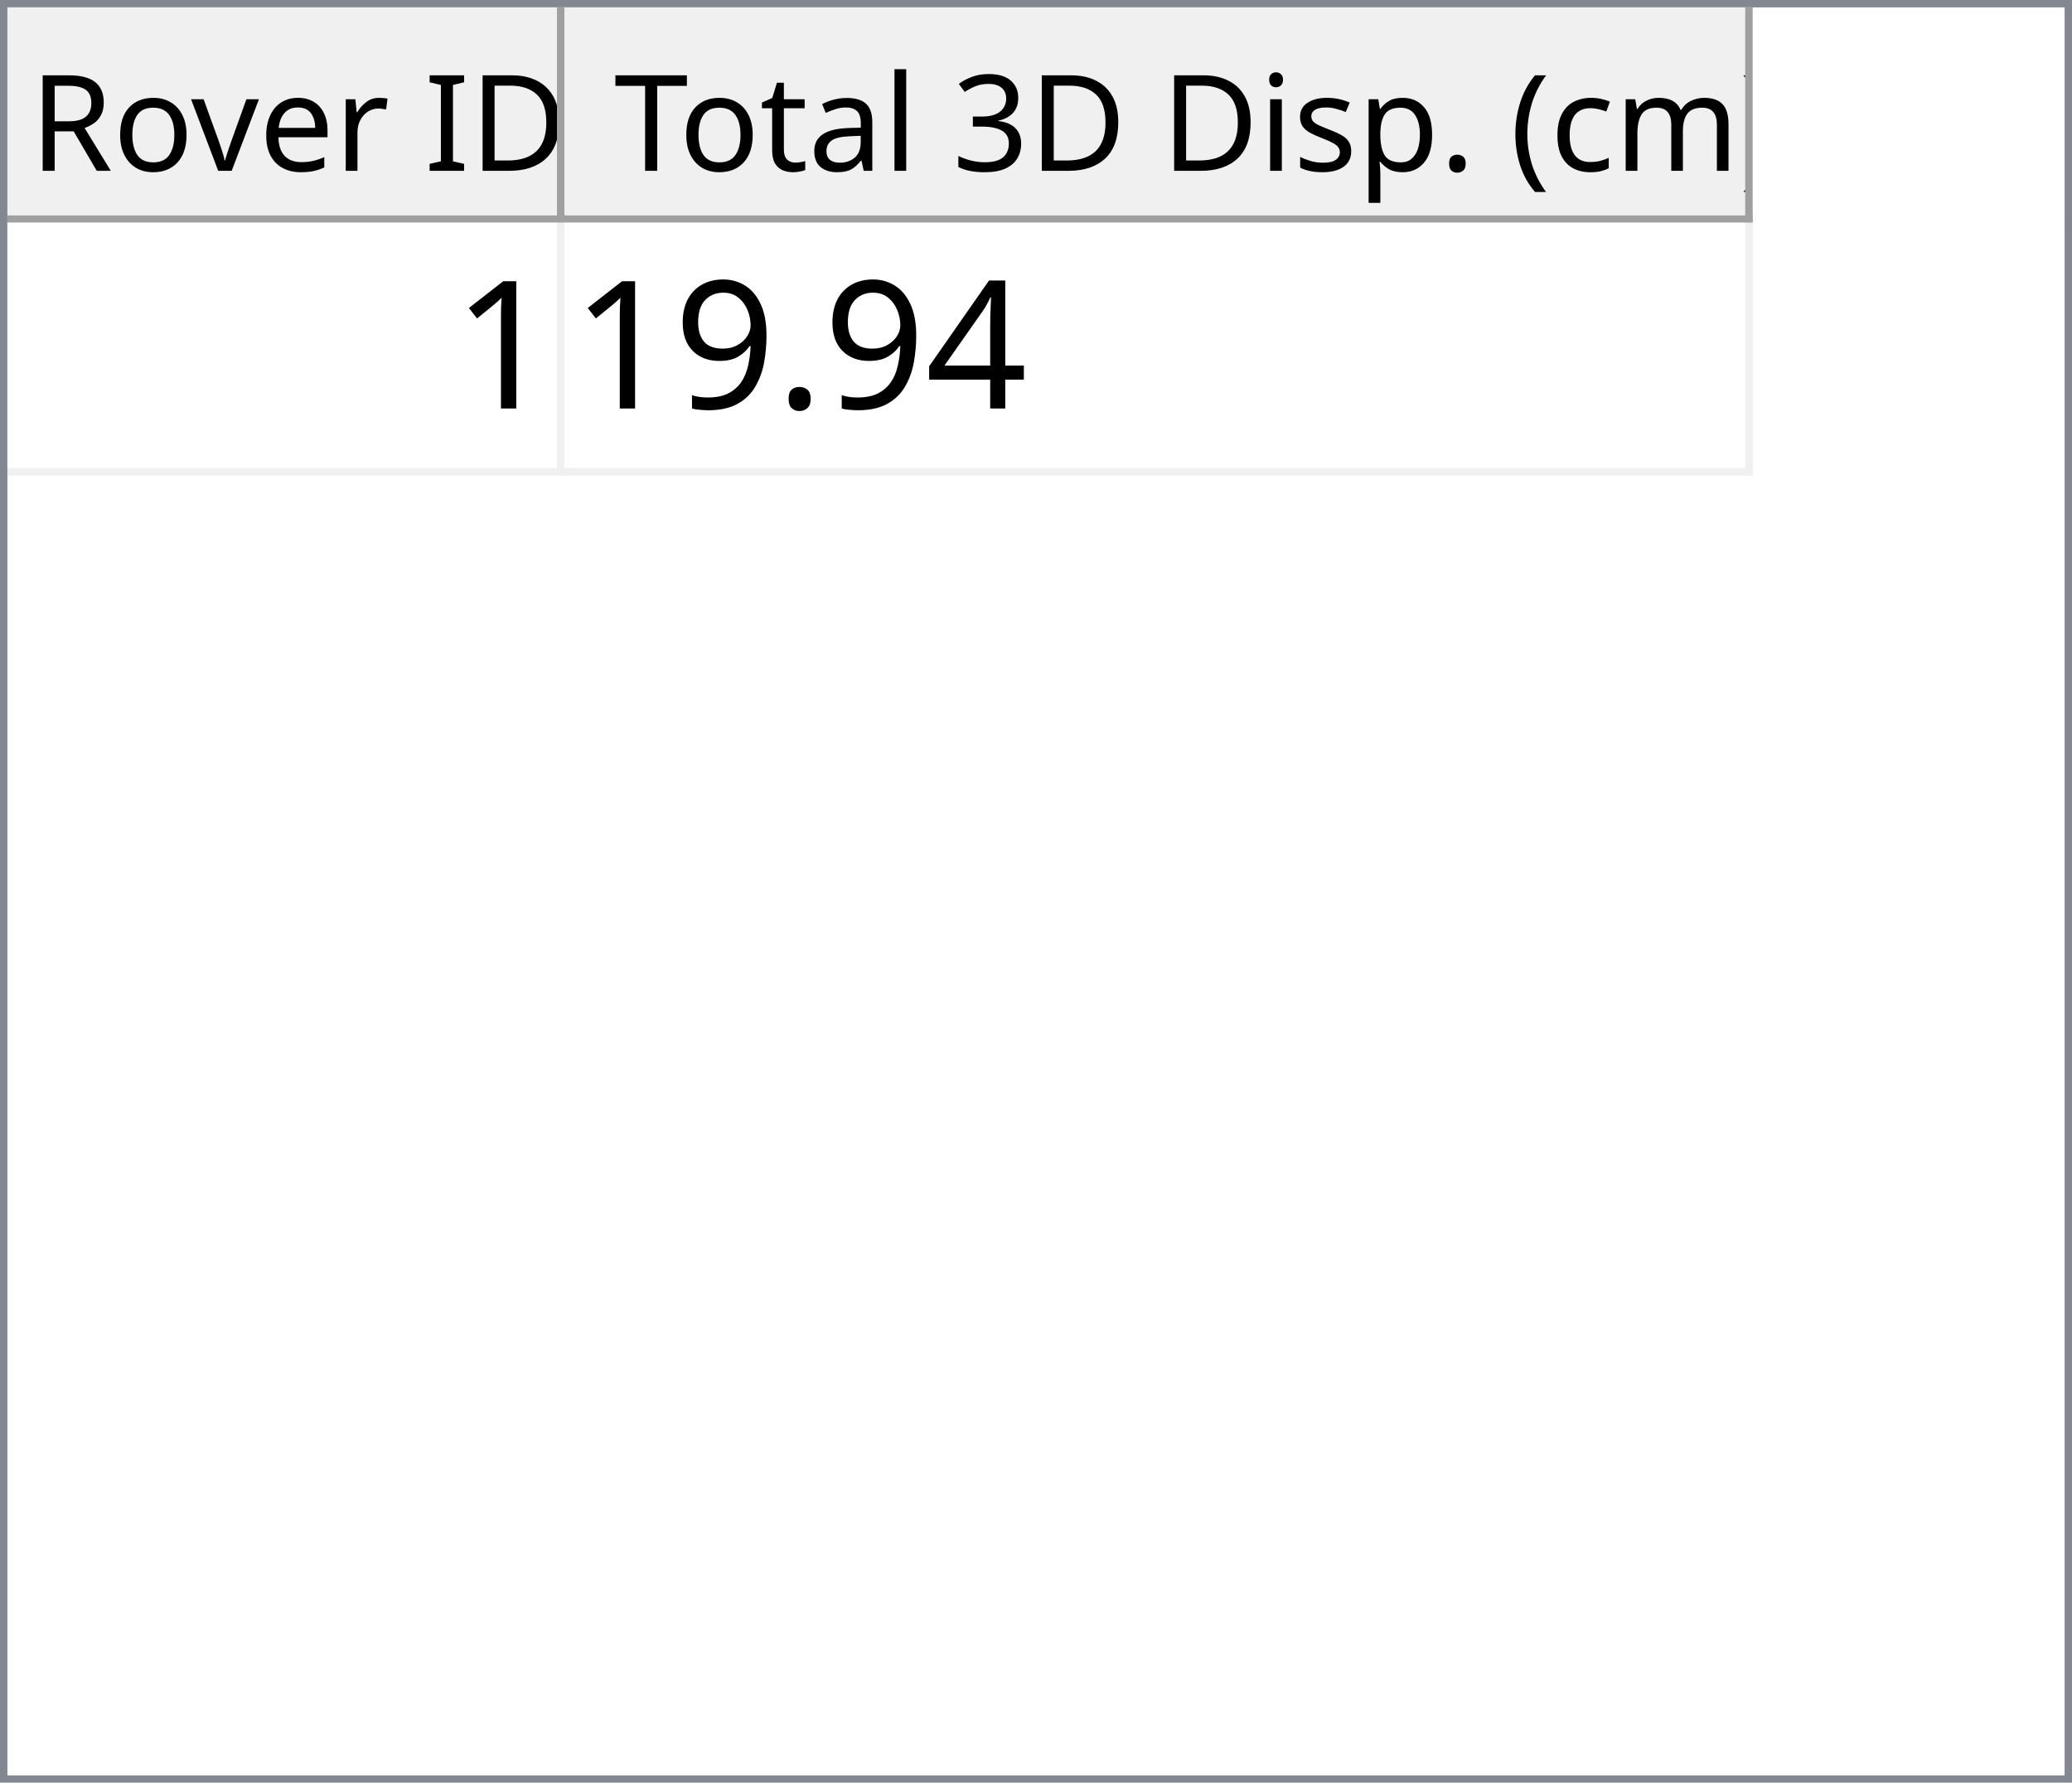
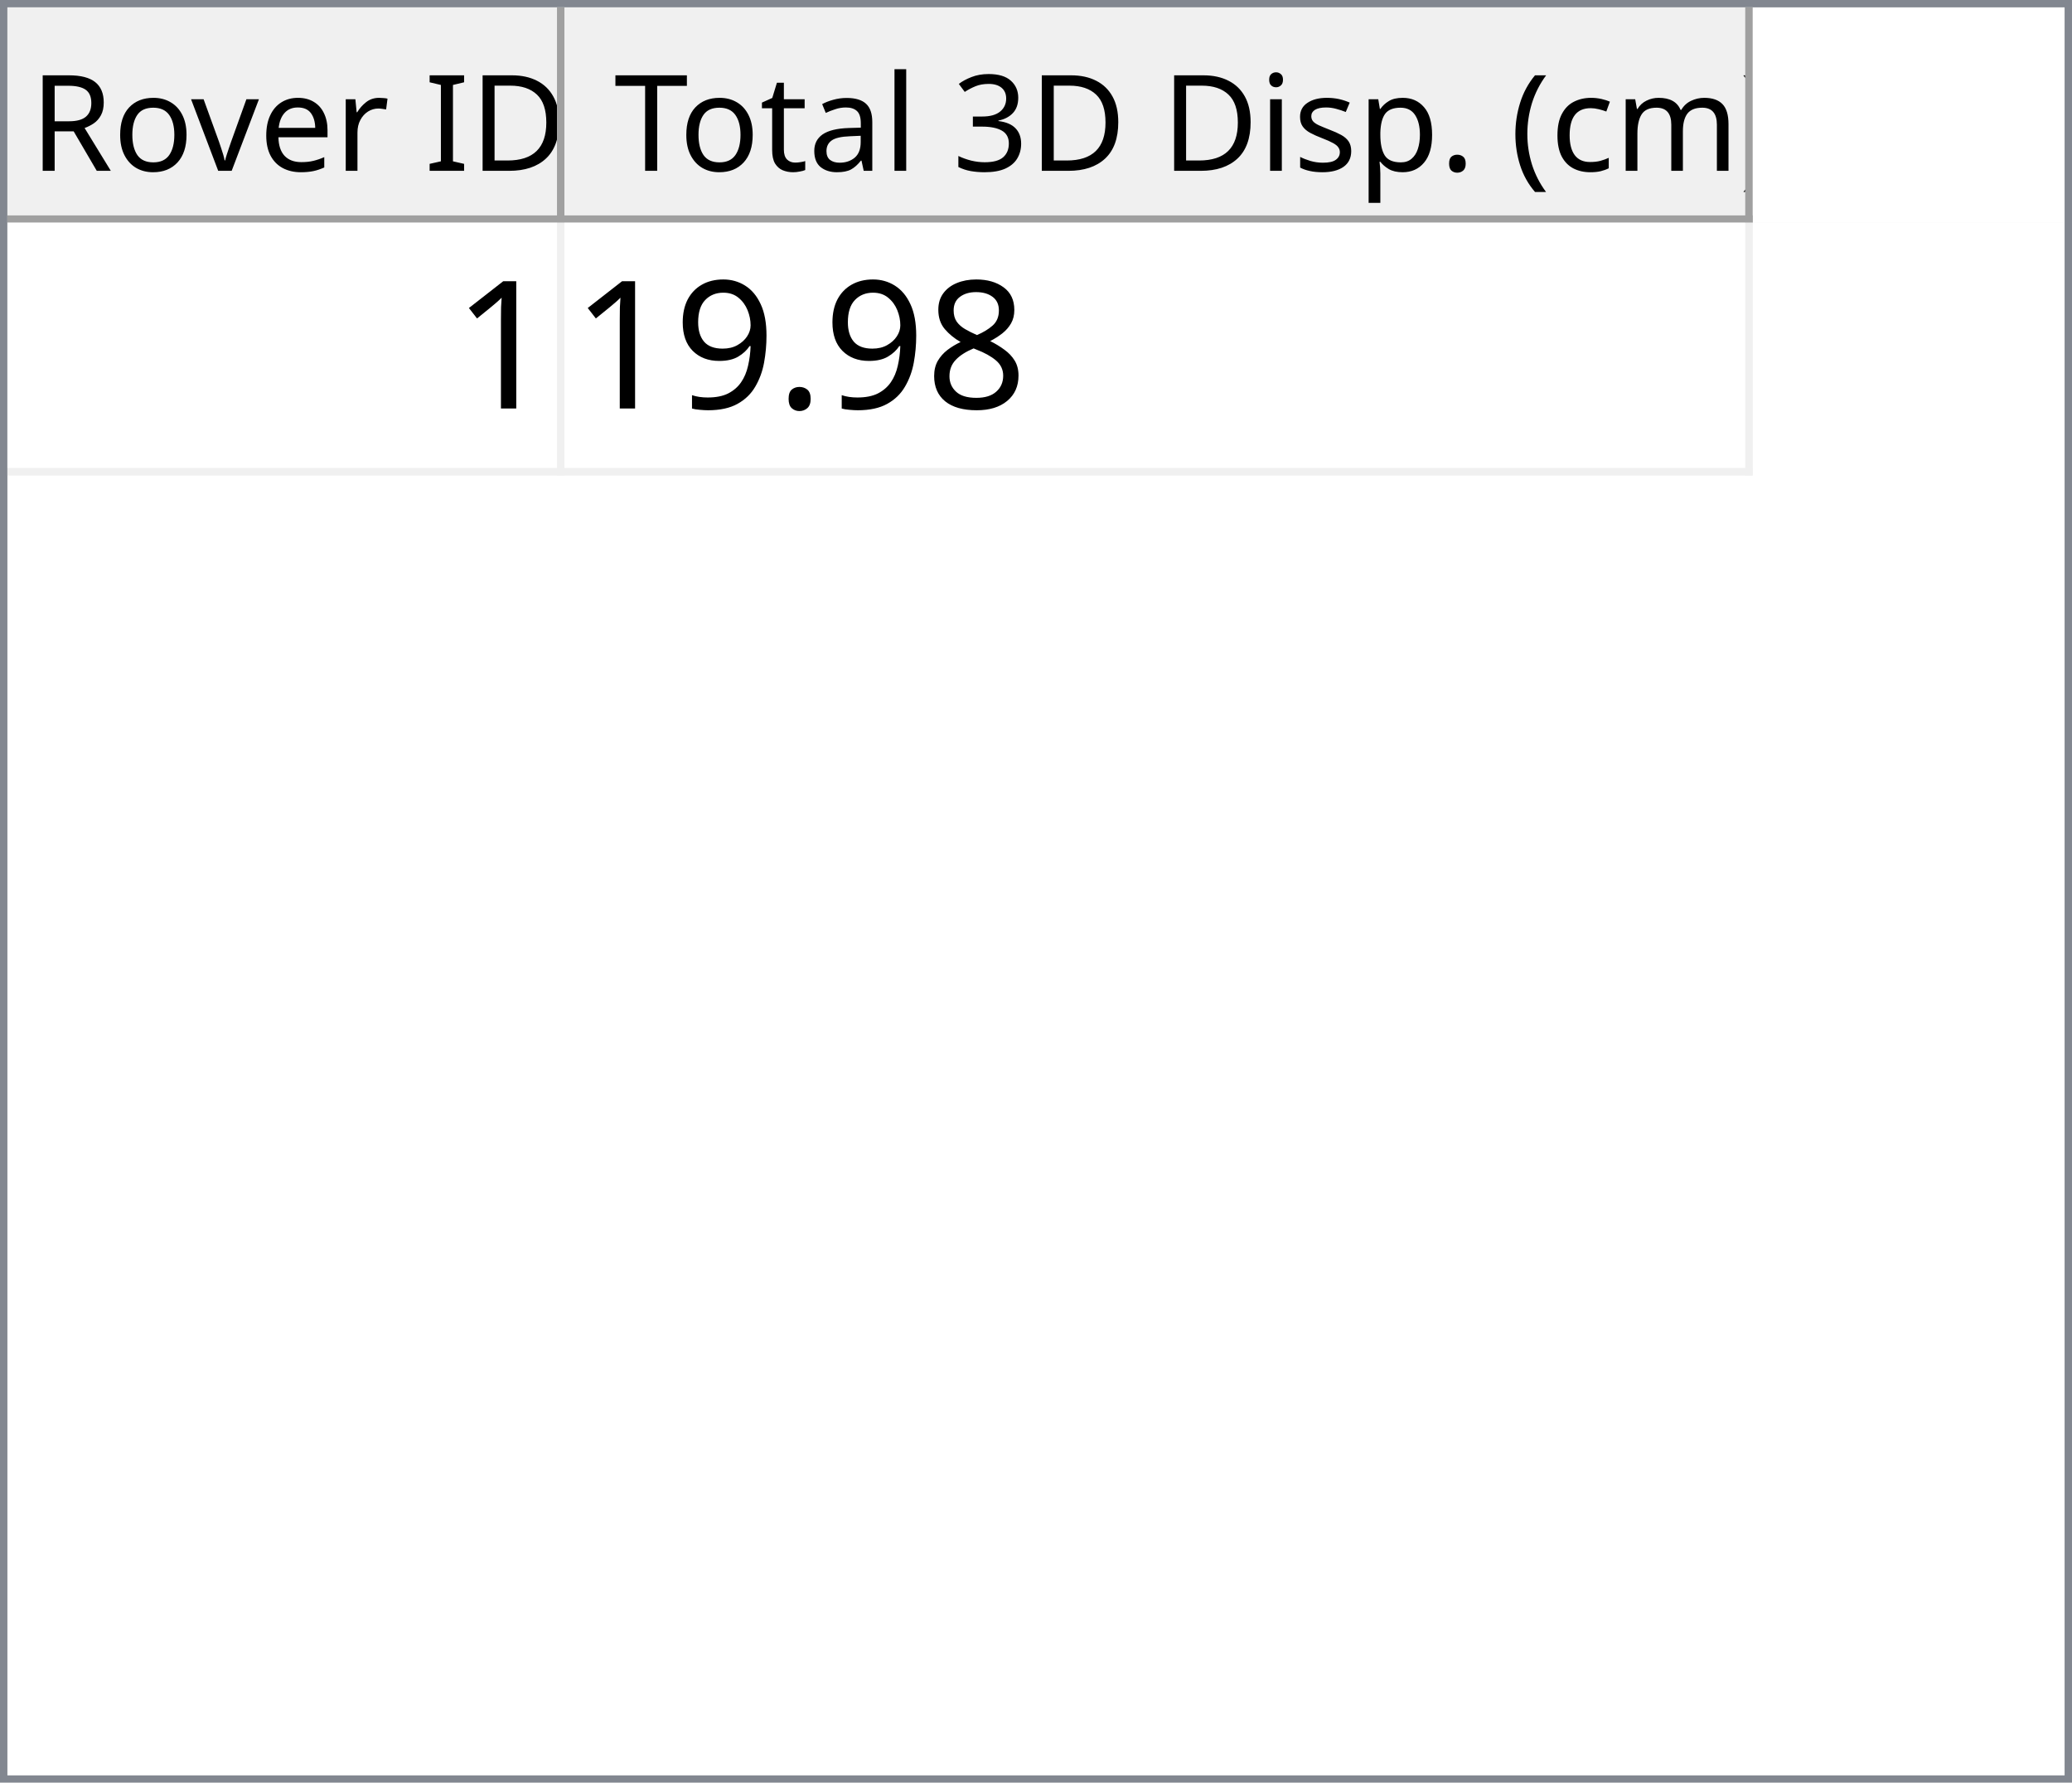
<svg xmlns="http://www.w3.org/2000/svg" style="fill-opacity:1; color-rendering:auto; color-interpolation:auto; text-rendering:auto; stroke:black; stroke-linecap:square; stroke-miterlimit:10; shape-rendering:auto; stroke-opacity:1; fill:black; stroke-dasharray:none; font-weight:normal; stroke-width:1; font-family:'Dialog'; font-style:normal; stroke-linejoin:miter; font-size:12px; stroke-dashoffset:0; image-rendering:auto;" width="279" height="240">
  <defs id="genericDefs" />
  <g>
    <defs id="defs1">
      <clipPath clipPathUnits="userSpaceOnUse" id="clipPath1">
        <path d="M0 0 L279 0 L279 240 L0 240 L0 0 Z" />
      </clipPath>
      <clipPath clipPathUnits="userSpaceOnUse" id="clipPath2">
        <path d="M0 0 L0 240 L279 240 L279 0 Z" />
      </clipPath>
      <clipPath clipPathUnits="userSpaceOnUse" id="clipPath3">
        <path d="M0 0 L0 29 L277 29 L277 0 Z" />
      </clipPath>
      <clipPath clipPathUnits="userSpaceOnUse" id="clipPath4">
        <path d="M0 0 L0 29 L75 29 L75 0 Z" />
      </clipPath>
      <clipPath clipPathUnits="userSpaceOnUse" id="clipPath5">
        <path d="M1 1 L1 28 L74 28 L74 1 Z" />
      </clipPath>
      <clipPath clipPathUnits="userSpaceOnUse" id="clipPath6">
        <path d="M0 0 L0 27 L73 27 L73 0 Z" />
      </clipPath>
      <clipPath clipPathUnits="userSpaceOnUse" id="clipPath7">
        <path d="M-0.5 -0.5 L-0.5 28.5 L74.5 28.5 L74.5 -0.5 Z" />
      </clipPath>
      <clipPath clipPathUnits="userSpaceOnUse" id="clipPath8">
        <path d="M0 0 L0 29 L160 29 L160 0 Z" />
      </clipPath>
      <clipPath clipPathUnits="userSpaceOnUse" id="clipPath9">
        <path d="M1 1 L1 28 L159 28 L159 1 Z" />
      </clipPath>
      <clipPath clipPathUnits="userSpaceOnUse" id="clipPath10">
        <path d="M0 0 L0 27 L158 27 L158 0 Z" />
      </clipPath>
      <clipPath clipPathUnits="userSpaceOnUse" id="clipPath11">
        <path d="M-0.5 -0.5 L-0.5 28.5 L159.5 28.5 L159.5 -0.5 Z" />
      </clipPath>
      <clipPath clipPathUnits="userSpaceOnUse" id="clipPath12">
        <path d="M0 0 L0 209 L277 209 L277 0 Z" />
      </clipPath>
      <clipPath clipPathUnits="userSpaceOnUse" id="clipPath13">
        <path d="M0 0 L0 34 L235 34 L235 0 Z" />
      </clipPath>
      <clipPath clipPathUnits="userSpaceOnUse" id="clipPath14">
        <path d="M-0.5 -0.5 L-0.5 33.5 L234.5 33.5 L234.5 -0.5 Z" />
      </clipPath>
      <clipPath clipPathUnits="userSpaceOnUse" id="clipPath15">
        <path d="M0 0 L0 33 L74 33 L74 0 Z" />
      </clipPath>
      <clipPath clipPathUnits="userSpaceOnUse" id="clipPath16">
        <path d="M0 0 L0 33 L159 33 L159 0 Z" />
      </clipPath>
      <font horiz-adv-x="64.551" id="font1">
        <font-face ascent="107.91" descent="25.098" units-per-em="100" style="font-style:normal; font-family:Segoe UI; font-weight:normal;" />
        <missing-glyph horiz-adv-x="64.551" d="M8.109 0 L8.109 68.266 L56.453 68.266 L56.453 0 L8.109 0 ZM15.328 7.234 L49.219 7.234 L49.219 61.031 L15.328 61.031 L15.328 7.234 Z" />
        <glyph unicode="D" horiz-adv-x="70.117" d="M9.188 0 L9.188 70.016 L28.516 70.016 Q65.531 70.016 65.531 35.891 Q65.531 19.672 55.25 9.836 Q44.969 0 27.734 0 L9.188 0 ZM17.391 62.594 L17.391 7.422 L27.828 7.422 Q41.609 7.422 49.273 14.797 Q56.938 22.172 56.938 35.688 Q56.938 62.594 28.328 62.594 L17.391 62.594 Z" />
        <glyph unicode="I" horiz-adv-x="26.611" d="M17.391 0 L9.188 0 L9.188 70.016 L17.391 70.016 L17.391 0 Z" />
        <glyph unicode=" " horiz-adv-x="27.393" d="" />
        <glyph unicode="r" horiz-adv-x="34.766" d="M34.188 41.891 Q32.078 43.5 28.125 43.5 Q23 43.5 19.555 38.672 Q16.109 33.844 16.109 25.484 L16.109 0 L8.109 0 L8.109 50 L16.109 50 L16.109 39.703 L16.312 39.703 Q18.016 44.969 21.531 47.922 Q25.047 50.875 29.391 50.875 Q32.516 50.875 34.188 50.203 L34.188 41.891 Z" />
        <glyph unicode="e" horiz-adv-x="52.295" d="M48.297 23 L12.984 23 Q13.188 14.656 17.484 10.109 Q21.781 5.562 29.297 5.562 Q37.75 5.562 44.828 11.141 L44.828 3.609 Q38.234 -1.172 27.391 -1.172 Q16.797 -1.172 10.742 5.641 Q4.688 12.453 4.688 24.812 Q4.688 36.469 11.305 43.82 Q17.922 51.172 27.734 51.172 Q37.547 51.172 42.922 44.828 Q48.297 38.484 48.297 27.203 L48.297 23 ZM40.094 29.781 Q40.047 36.719 36.75 40.578 Q33.453 44.438 27.594 44.438 Q21.922 44.438 17.969 40.383 Q14.016 36.328 13.094 29.781 L40.094 29.781 Z" />
        <glyph unicode="v" horiz-adv-x="47.9" d="M47.406 50 L27.484 0 L19.625 0 L0.688 50 L9.469 50 L22.172 13.672 Q23.578 9.672 23.922 6.688 L24.125 6.688 Q24.609 10.453 25.688 13.484 L38.969 50 L47.406 50 Z" />
        <glyph unicode="o" horiz-adv-x="58.594" d="M29 -1.172 Q17.922 -1.172 11.305 5.836 Q4.688 12.844 4.688 24.422 Q4.688 37.016 11.57 44.094 Q18.453 51.172 30.172 51.172 Q41.359 51.172 47.633 44.289 Q53.906 37.406 53.906 25.203 Q53.906 13.234 47.141 6.031 Q40.375 -1.172 29 -1.172 ZM29.594 44.438 Q21.875 44.438 17.383 39.188 Q12.891 33.938 12.891 24.703 Q12.891 15.828 17.43 10.695 Q21.969 5.562 29.594 5.562 Q37.359 5.562 41.531 10.594 Q45.703 15.625 45.703 24.906 Q45.703 34.281 41.531 39.359 Q37.359 44.438 29.594 44.438 Z" />
        <glyph unicode="R" horiz-adv-x="59.814" d="M59.375 0 L49.609 0 L37.891 19.625 Q36.281 22.359 34.766 24.289 Q33.25 26.219 31.664 27.438 Q30.078 28.656 28.25 29.219 Q26.422 29.781 24.125 29.781 L17.391 29.781 L17.391 0 L9.188 0 L9.188 70.016 L30.078 70.016 Q34.672 70.016 38.555 68.867 Q42.438 67.719 45.289 65.375 Q48.141 63.031 49.758 59.547 Q51.375 56.062 51.375 51.375 Q51.375 47.703 50.273 44.656 Q49.172 41.609 47.148 39.211 Q45.125 36.812 42.266 35.133 Q39.406 33.453 35.844 32.516 L35.844 32.328 Q37.594 31.547 38.891 30.547 Q40.188 29.547 41.359 28.18 Q42.531 26.812 43.68 25.078 Q44.828 23.344 46.234 21.047 L59.375 0 ZM17.391 62.594 L17.391 37.203 L28.516 37.203 Q31.594 37.203 34.203 38.133 Q36.812 39.062 38.719 40.797 Q40.625 42.531 41.703 45.047 Q42.781 47.562 42.781 50.688 Q42.781 56.297 39.141 59.445 Q35.5 62.594 28.609 62.594 L17.391 62.594 Z" />
        <glyph unicode=")" horiz-adv-x="30.176" d="M8.297 -15.922 L1.172 -15.922 Q16.406 2.344 16.406 26.812 Q16.406 51.469 1.078 70.016 L8.297 70.016 Q23.531 52.156 23.531 26.703 Q23.531 1.375 8.297 -15.922 Z" />
        <glyph unicode="m" horiz-adv-x="86.133" d="M79.109 0 L71.094 0 L71.094 28.719 Q71.094 37.016 68.531 40.727 Q65.969 44.438 59.906 44.438 Q54.781 44.438 51.195 39.75 Q47.609 35.062 47.609 28.516 L47.609 0 L39.594 0 L39.594 29.688 Q39.594 44.438 28.219 44.438 Q22.953 44.438 19.531 40.016 Q16.109 35.594 16.109 28.516 L16.109 0 L8.109 0 L8.109 50 L16.109 50 L16.109 42.094 L16.312 42.094 Q21.625 51.172 31.844 51.172 Q36.969 51.172 40.773 48.312 Q44.578 45.453 46 40.828 Q51.562 51.172 62.594 51.172 Q79.109 51.172 79.109 30.812 L79.109 0 Z" />
        <glyph unicode="c" horiz-adv-x="46.191" d="M42.188 2.297 Q36.422 -1.172 28.516 -1.172 Q17.828 -1.172 11.258 5.789 Q4.688 12.75 4.688 23.828 Q4.688 36.188 11.766 43.68 Q18.844 51.172 30.672 51.172 Q37.25 51.172 42.281 48.734 L42.281 40.531 Q36.719 44.438 30.375 44.438 Q22.703 44.438 17.797 38.945 Q12.891 33.453 12.891 24.516 Q12.891 15.719 17.508 10.641 Q22.125 5.562 29.891 5.562 Q36.422 5.562 42.188 9.906 L42.188 2.297 Z" />
        <glyph unicode="(" horiz-adv-x="30.176" d="M29.109 -15.922 L21.969 -15.922 Q6.844 1.375 6.844 26.703 Q6.844 52.156 21.969 70.016 L29.203 70.016 Q13.875 51.469 13.875 26.812 Q13.875 2.344 29.109 -15.922 Z" />
        <glyph unicode="." horiz-adv-x="21.68" d="M10.891 -1.078 Q8.641 -1.078 7.055 0.539 Q5.469 2.156 5.469 4.391 Q5.469 6.641 7.055 8.273 Q8.641 9.906 10.891 9.906 Q13.188 9.906 14.797 8.273 Q16.406 6.641 16.406 4.391 Q16.406 2.156 14.797 0.539 Q13.188 -1.078 10.891 -1.078 Z" />
        <glyph unicode="p" horiz-adv-x="58.789" d="M16.312 7.234 L16.109 7.234 L16.109 -23 L8.109 -23 L8.109 50 L16.109 50 L16.109 41.219 L16.312 41.219 Q22.219 51.172 33.594 51.172 Q43.266 51.172 48.688 44.461 Q54.109 37.75 54.109 26.469 Q54.109 13.922 48 6.375 Q41.891 -1.172 31.297 -1.172 Q21.578 -1.172 16.312 7.234 ZM16.109 27.391 L16.109 20.406 Q16.109 14.203 20.141 9.883 Q24.172 5.562 30.375 5.562 Q37.641 5.562 41.773 11.133 Q45.906 16.703 45.906 26.609 Q45.906 34.969 42.047 39.703 Q38.188 44.438 31.594 44.438 Q24.609 44.438 20.359 39.578 Q16.109 34.719 16.109 27.391 Z" />
        <glyph unicode="s" horiz-adv-x="42.432" d="M5.078 1.812 L5.078 10.406 Q11.625 5.562 19.484 5.562 Q30.031 5.562 30.031 12.594 Q30.031 14.594 29.125 15.992 Q28.219 17.391 26.68 18.461 Q25.141 19.531 23.07 20.383 Q21 21.234 18.609 22.172 Q15.281 23.484 12.766 24.828 Q10.25 26.172 8.57 27.859 Q6.891 29.547 6.031 31.695 Q5.172 33.844 5.172 36.719 Q5.172 40.234 6.789 42.945 Q8.406 45.656 11.086 47.484 Q13.766 49.312 17.211 50.242 Q20.656 51.172 24.312 51.172 Q30.812 51.172 35.938 48.922 L35.938 40.828 Q30.422 44.438 23.25 44.438 Q21 44.438 19.195 43.922 Q17.391 43.406 16.094 42.477 Q14.797 41.547 14.086 40.258 Q13.375 38.969 13.375 37.406 Q13.375 35.453 14.086 34.133 Q14.797 32.812 16.164 31.789 Q17.531 30.766 19.484 29.938 Q21.438 29.109 23.922 28.125 Q27.25 26.859 29.883 25.516 Q32.516 24.172 34.375 22.484 Q36.234 20.797 37.234 18.602 Q38.234 16.406 38.234 13.375 Q38.234 9.672 36.602 6.938 Q34.969 4.203 32.234 2.398 Q29.5 0.594 25.93 -0.289 Q22.359 -1.172 18.453 -1.172 Q10.75 -1.172 5.078 1.812 Z" />
        <glyph unicode="i" horiz-adv-x="24.219" d="M12.203 62.703 Q10.062 62.703 8.547 64.164 Q7.031 65.625 7.031 67.875 Q7.031 70.125 8.547 71.609 Q10.062 73.094 12.203 73.094 Q14.406 73.094 15.945 71.609 Q17.484 70.125 17.484 67.875 Q17.484 65.719 15.945 64.211 Q14.406 62.703 12.203 62.703 ZM16.109 0 L8.109 0 L8.109 50 L16.109 50 L16.109 0 Z" />
        <glyph unicode="3" horiz-adv-x="53.906" d="M46.531 19.828 Q46.531 15.094 44.75 11.211 Q42.969 7.328 39.719 4.57 Q36.469 1.812 31.93 0.297 Q27.391 -1.219 21.922 -1.219 Q11.922 -1.219 6 2.594 L6 11.188 Q13.094 5.609 22.219 5.609 Q25.875 5.609 28.828 6.539 Q31.781 7.469 33.906 9.227 Q36.031 10.984 37.18 13.477 Q38.328 15.969 38.328 19.094 Q38.328 32.812 18.797 32.812 L12.984 32.812 L12.984 39.594 L18.5 39.594 Q35.797 39.594 35.797 52.484 Q35.797 64.406 22.609 64.406 Q15.188 64.406 8.688 59.422 L8.688 67.188 Q15.375 71.188 24.609 71.188 Q29 71.188 32.57 69.969 Q36.141 68.75 38.68 66.555 Q41.219 64.359 42.609 61.281 Q44 58.203 44 54.5 Q44 40.672 30.031 36.719 L30.031 36.531 Q33.594 36.141 36.625 34.797 Q39.656 33.453 41.852 31.305 Q44.047 29.156 45.289 26.25 Q46.531 23.344 46.531 19.828 Z" />
        <glyph unicode="l" horiz-adv-x="24.219" d="M16.109 0 L8.109 0 L8.109 74.031 L16.109 74.031 L16.109 0 Z" />
        <glyph unicode="a" horiz-adv-x="50.879" d="M43.891 0 L35.891 0 L35.891 7.812 L35.688 7.812 Q30.469 -1.172 20.312 -1.172 Q12.844 -1.172 8.617 2.781 Q4.391 6.734 4.391 13.281 Q4.391 27.297 20.906 29.594 L35.891 31.688 Q35.891 44.438 25.594 44.438 Q16.547 44.438 9.281 38.281 L9.281 46.484 Q16.656 51.172 26.266 51.172 Q43.891 51.172 43.891 32.516 L43.891 0 ZM35.891 25.297 L23.828 23.641 Q18.266 22.859 15.43 20.875 Q12.594 18.891 12.594 13.875 Q12.594 10.203 15.211 7.883 Q17.828 5.562 22.172 5.562 Q28.125 5.562 32.008 9.742 Q35.891 13.922 35.891 20.312 L35.891 25.297 Z" />
        <glyph unicode="t" horiz-adv-x="33.887" d="M31.297 0.484 Q28.469 -1.078 23.828 -1.078 Q10.688 -1.078 10.688 13.578 L10.688 43.172 L2.094 43.172 L2.094 50 L10.688 50 L10.688 62.203 L18.703 64.797 L18.703 50 L31.297 50 L31.297 43.172 L18.703 43.172 L18.703 14.984 Q18.703 9.969 20.414 7.82 Q22.125 5.672 26.078 5.672 Q29.109 5.672 31.297 7.328 L31.297 0.484 Z" />
        <glyph unicode="T" horiz-adv-x="52.393" d="M50.594 62.594 L30.375 62.594 L30.375 0 L22.172 0 L22.172 62.594 L2 62.594 L2 70.016 L50.594 70.016 L50.594 62.594 Z" />
      </font>
      <font horiz-adv-x="75.0" id="font2">
        <font-face ascent="100.537" descent="21.973" units-per-em="100" style="font-style:normal; font-family:sans-serif; font-weight:normal;" />
        <missing-glyph horiz-adv-x="75.0" d="M12.5 0 L12.5 62.5 L62.5 62.5 L62.5 0 L12.5 0 ZM14.062 1.562 L60.938 1.562 L60.938 60.938 L14.062 60.938 L14.062 1.562 Z" />
        <glyph unicode="1" horiz-adv-x="55.615" d="M37.25 0 L28.469 0 L28.469 56 Q25.297 52.984 20.141 49.953 Q14.984 46.922 10.891 45.406 L10.891 53.906 Q18.266 57.375 23.781 62.305 Q29.297 67.234 31.594 71.875 L37.25 71.875 L37.25 0 Z" />
-         <glyph unicode="4" horiz-adv-x="55.615" d="M32.328 0 L32.328 17.141 L1.266 17.141 L1.266 25.203 L33.938 71.578 L41.109 71.578 L41.109 25.203 L50.781 25.203 L50.781 17.141 L41.109 17.141 L41.109 0 L32.328 0 ZM32.328 25.203 L32.328 57.469 L9.906 25.203 L32.328 25.203 Z" />
+         <glyph unicode="8" horiz-adv-x="55.615" d="M17.672 38.812 Q12.203 40.828 9.57 44.539 Q6.938 48.25 6.938 53.422 Q6.938 61.234 12.555 66.555 Q18.172 71.875 27.484 71.875 Q36.859 71.875 42.578 66.43 Q48.297 60.984 48.297 53.172 Q48.297 48.188 45.68 44.508 Q43.062 40.828 37.75 38.812 Q44.344 36.672 47.781 31.883 Q51.219 27.094 51.219 20.453 Q51.219 11.281 44.727 5.031 Q38.234 -1.219 27.641 -1.219 Q17.047 -1.219 10.547 5.055 Q4.047 11.328 4.047 20.703 Q4.047 27.688 7.594 32.398 Q11.141 37.109 17.672 38.812 ZM15.922 53.719 Q15.922 48.641 19.195 45.414 Q22.469 42.188 27.688 42.188 Q32.766 42.188 36.016 45.383 Q39.266 48.578 39.266 53.219 Q39.266 58.062 35.914 61.359 Q32.562 64.656 27.594 64.656 Q22.562 64.656 19.242 61.43 Q15.922 58.203 15.922 53.719 ZM13.094 20.656 Q13.094 16.891 14.875 13.375 Q16.656 9.859 20.172 7.93 Q23.688 6 27.734 6 Q34.031 6 38.133 10.055 Q42.234 14.109 42.234 20.359 Q42.234 26.703 38.016 30.859 Q33.797 35.016 27.438 35.016 Q21.234 35.016 17.164 30.914 Q13.094 26.812 13.094 20.656 Z" />
        <glyph unicode="." horiz-adv-x="27.783" d="M9.078 0 L9.078 10.016 L19.094 10.016 L19.094 0 L9.078 0 Z" />
        <glyph unicode="9" horiz-adv-x="55.615" d="M5.469 16.547 L13.922 17.328 Q14.984 11.375 18.016 8.688 Q21.047 6 25.781 6 Q29.828 6 32.883 7.859 Q35.938 9.719 37.891 12.82 Q39.844 15.922 41.164 21.195 Q42.484 26.469 42.484 31.938 Q42.484 32.516 42.438 33.688 Q39.797 29.5 35.234 26.883 Q30.672 24.266 25.344 24.266 Q16.453 24.266 10.305 30.711 Q4.156 37.156 4.156 47.703 Q4.156 58.594 10.578 65.234 Q17 71.875 26.656 71.875 Q33.641 71.875 39.43 68.117 Q45.219 64.359 48.219 57.398 Q51.219 50.438 51.219 37.25 Q51.219 23.531 48.242 15.406 Q45.266 7.281 39.383 3.031 Q33.5 -1.219 25.594 -1.219 Q17.188 -1.219 11.867 3.445 Q6.547 8.109 5.469 16.547 ZM41.453 48.141 Q41.453 55.719 37.43 60.156 Q33.406 64.594 27.734 64.594 Q21.875 64.594 17.531 59.812 Q13.188 55.031 13.188 47.406 Q13.188 40.578 17.312 36.305 Q21.438 32.031 27.484 32.031 Q33.594 32.031 37.523 36.305 Q41.453 40.578 41.453 48.141 Z" />
      </font>
    </defs>
    <g style="fill:white; stroke:white;">
      <rect x="0" y="0" width="279" style="clip-path:url(#clipPath1); stroke:none;" height="240" />
    </g>
    <g style="fill:white; text-rendering:optimizeSpeed; color-rendering:optimizeSpeed; image-rendering:optimizeSpeed; shape-rendering:crispEdges; stroke:white; color-interpolation:sRGB;">
      <rect x="0" width="279" height="240" y="0" style="stroke:none;" />
      <path style="stroke:none;" d="M0 240 L279 240 L279 0 L0 0 Z" />
    </g>
    <g style="fill:rgb(240,240,240); font-size:18px; font-family:'Segoe UI'; stroke:rgb(240,240,240);">
      <rect x="0" y="0" width="279" style="clip-path:url(#clipPath2); stroke:none;" height="240" />
    </g>
    <g style="fill:rgb(130,135,144); font-size:18px; font-family:'Segoe UI'; stroke:rgb(130,135,144);">
      <path d="M0 0 L279 0 L279 240 L0 240 L0 0 ZM1 1 L278 1 L278 239 L1 239 L1 1 Z" style="fill-rule:evenodd; clip-path:url(#clipPath2); stroke:none;" />
    </g>
    <g style="fill:white; font-size:18px; font-family:'Segoe UI'; stroke:white;" transform="translate(1,1)">
      <rect x="0" y="0" width="277" style="clip-path:url(#clipPath3); stroke:none;" height="29" />
    </g>
    <g style="fill:rgb(240,240,240); font-size:18px; font-family:'Segoe UI'; stroke:rgb(240,240,240);" transform="translate(1,1)">
      <rect x="0" y="0" width="75" style="clip-path:url(#clipPath4); stroke:none;" height="29" />
    </g>
    <g style="font-family:'Segoe UI'; font-size:18px;" transform="translate(2,2)">
      <text x="2" xml:space="preserve" y="21" style="clip-path:url(#clipPath6); stroke:none;">Rover ID</text>
    </g>
    <g transform="translate(1.5,1.5)" style="fill:rgb(160,160,160); font-size:18px; font-family:'Segoe UI'; stroke:rgb(160,160,160); stroke-linejoin:bevel;">
      <line x1="74" x2="74" y1="0" style="fill:none; clip-path:url(#clipPath7);" y2="28" />
    </g>
    <g transform="matrix(1,0,0,1,1,1) translate(0.5,0.5)" style="fill:rgb(160,160,160); font-size:18px; font-family:'Segoe UI'; stroke:rgb(160,160,160); stroke-linejoin:bevel;">
      <line x1="0" x2="74" y1="28" style="fill:none; clip-path:url(#clipPath7);" y2="28" />
    </g>
    <g style="fill:rgb(240,240,240); font-size:18px; font-family:'Segoe UI'; stroke:rgb(240,240,240);" transform="translate(76,1)">
      <rect x="0" y="0" width="160" style="clip-path:url(#clipPath8); stroke:none;" height="29" />
    </g>
    <g style="font-family:'Segoe UI'; font-size:18px;" transform="translate(77,2)">
      <text x="1" xml:space="preserve" y="21" style="clip-path:url(#clipPath10); stroke:none;"> Total 3D Disp. (cm)</text>
    </g>
    <g transform="translate(76.5,1.5)" style="fill:rgb(160,160,160); font-size:18px; font-family:'Segoe UI'; stroke:rgb(160,160,160); stroke-linejoin:bevel;">
      <line x1="159" x2="159" y1="0" style="fill:none; clip-path:url(#clipPath11);" y2="28" />
    </g>
    <g transform="matrix(1,0,0,1,76,1) translate(0.5,0.5)" style="fill:rgb(160,160,160); font-size:18px; font-family:'Segoe UI'; stroke:rgb(160,160,160); stroke-linejoin:bevel;">
      <line x1="0" x2="159" y1="28" style="fill:none; clip-path:url(#clipPath11);" y2="28" />
    </g>
    <g style="fill:white; font-size:18px; font-family:'Segoe UI'; stroke:white;" transform="translate(1,30)">
      <rect x="0" y="0" width="277" style="clip-path:url(#clipPath12); stroke:none;" height="209" />
    </g>
    <g style="fill:rgb(240,240,240); font-size:24px; font-family:sans-serif; stroke:rgb(240,240,240);" transform="translate(1,30)">
      <rect x="0" y="0" width="235" style="clip-path:url(#clipPath13); stroke:none;" height="34" />
      <line transform="translate(0.5,0.5)" x1="0" x2="234" y1="33" style="clip-path:url(#clipPath14); fill:none; stroke-linejoin:bevel;" y2="33" />
    </g>
    <g transform="matrix(1,0,0,1,1,30) translate(0.5,0.5)" style="fill:rgb(240,240,240); font-size:24px; font-family:sans-serif; stroke:rgb(240,240,240); stroke-linejoin:bevel;">
      <line x1="74" x2="74" y1="0" style="fill:none; clip-path:url(#clipPath14);" y2="33" />
    </g>
    <g transform="matrix(1,0,0,1,1,30) translate(0.5,0.5)" style="fill:rgb(240,240,240); font-size:24px; font-family:sans-serif; stroke:rgb(240,240,240); stroke-linejoin:bevel;">
      <line x1="234" x2="234" y1="0" style="fill:none; clip-path:url(#clipPath14);" y2="33" />
    </g>
    <g style="fill:white; font-size:24px; font-family:sans-serif; stroke:white;" transform="matrix(1,0,0,1,1,30)">
      <rect x="0" y="0" width="74" style="clip-path:url(#clipPath15); stroke:none;" height="33" />
      <text x="60" y="25" style="fill:black; clip-path:url(#clipPath15); stroke:none;" xml:space="preserve">1</text>
    </g>
    <g style="fill:white; font-size:24px; font-family:sans-serif; stroke:white;" transform="matrix(1,0,0,1,1,30) translate(75,0)">
      <rect x="0" y="0" width="159" style="clip-path:url(#clipPath16); stroke:none;" height="33" />
-       <text x="1" y="25" style="fill:black; clip-path:url(#clipPath16); stroke:none;" xml:space="preserve">19.94</text>
+       <text x="1" y="25" style="fill:black; clip-path:url(#clipPath16); stroke:none;" xml:space="preserve">19.98</text>
    </g>
  </g>
</svg>
